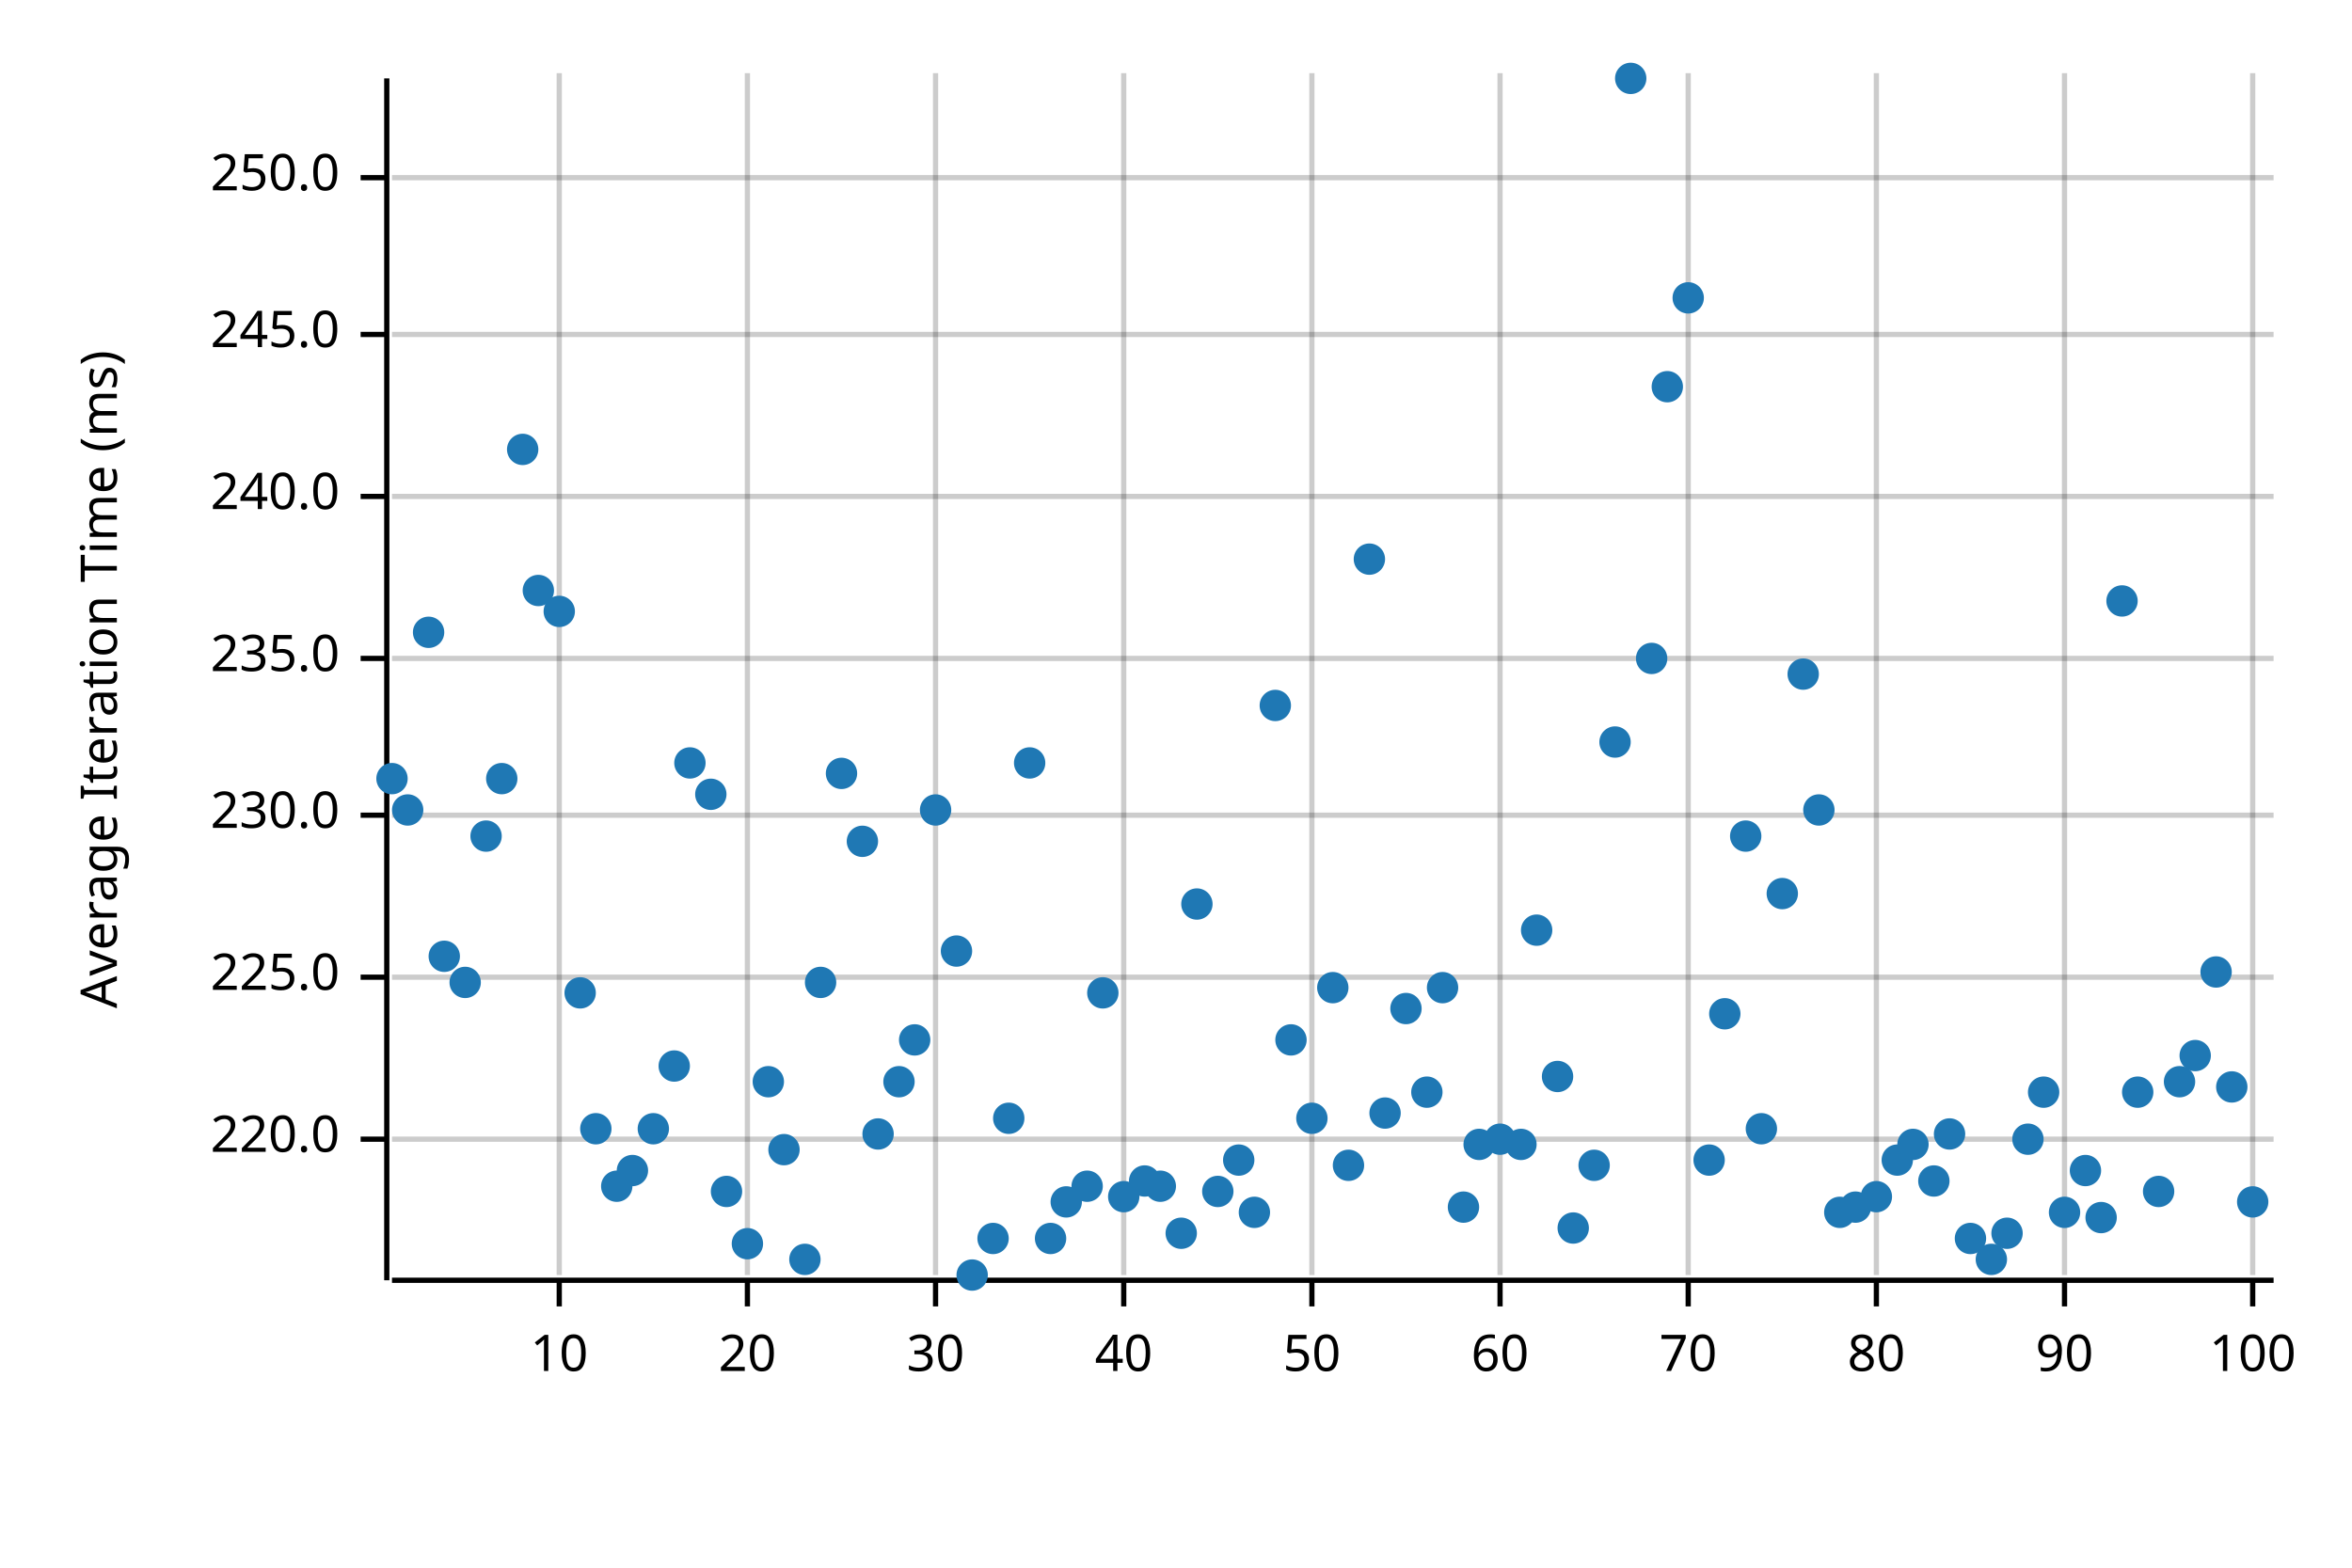
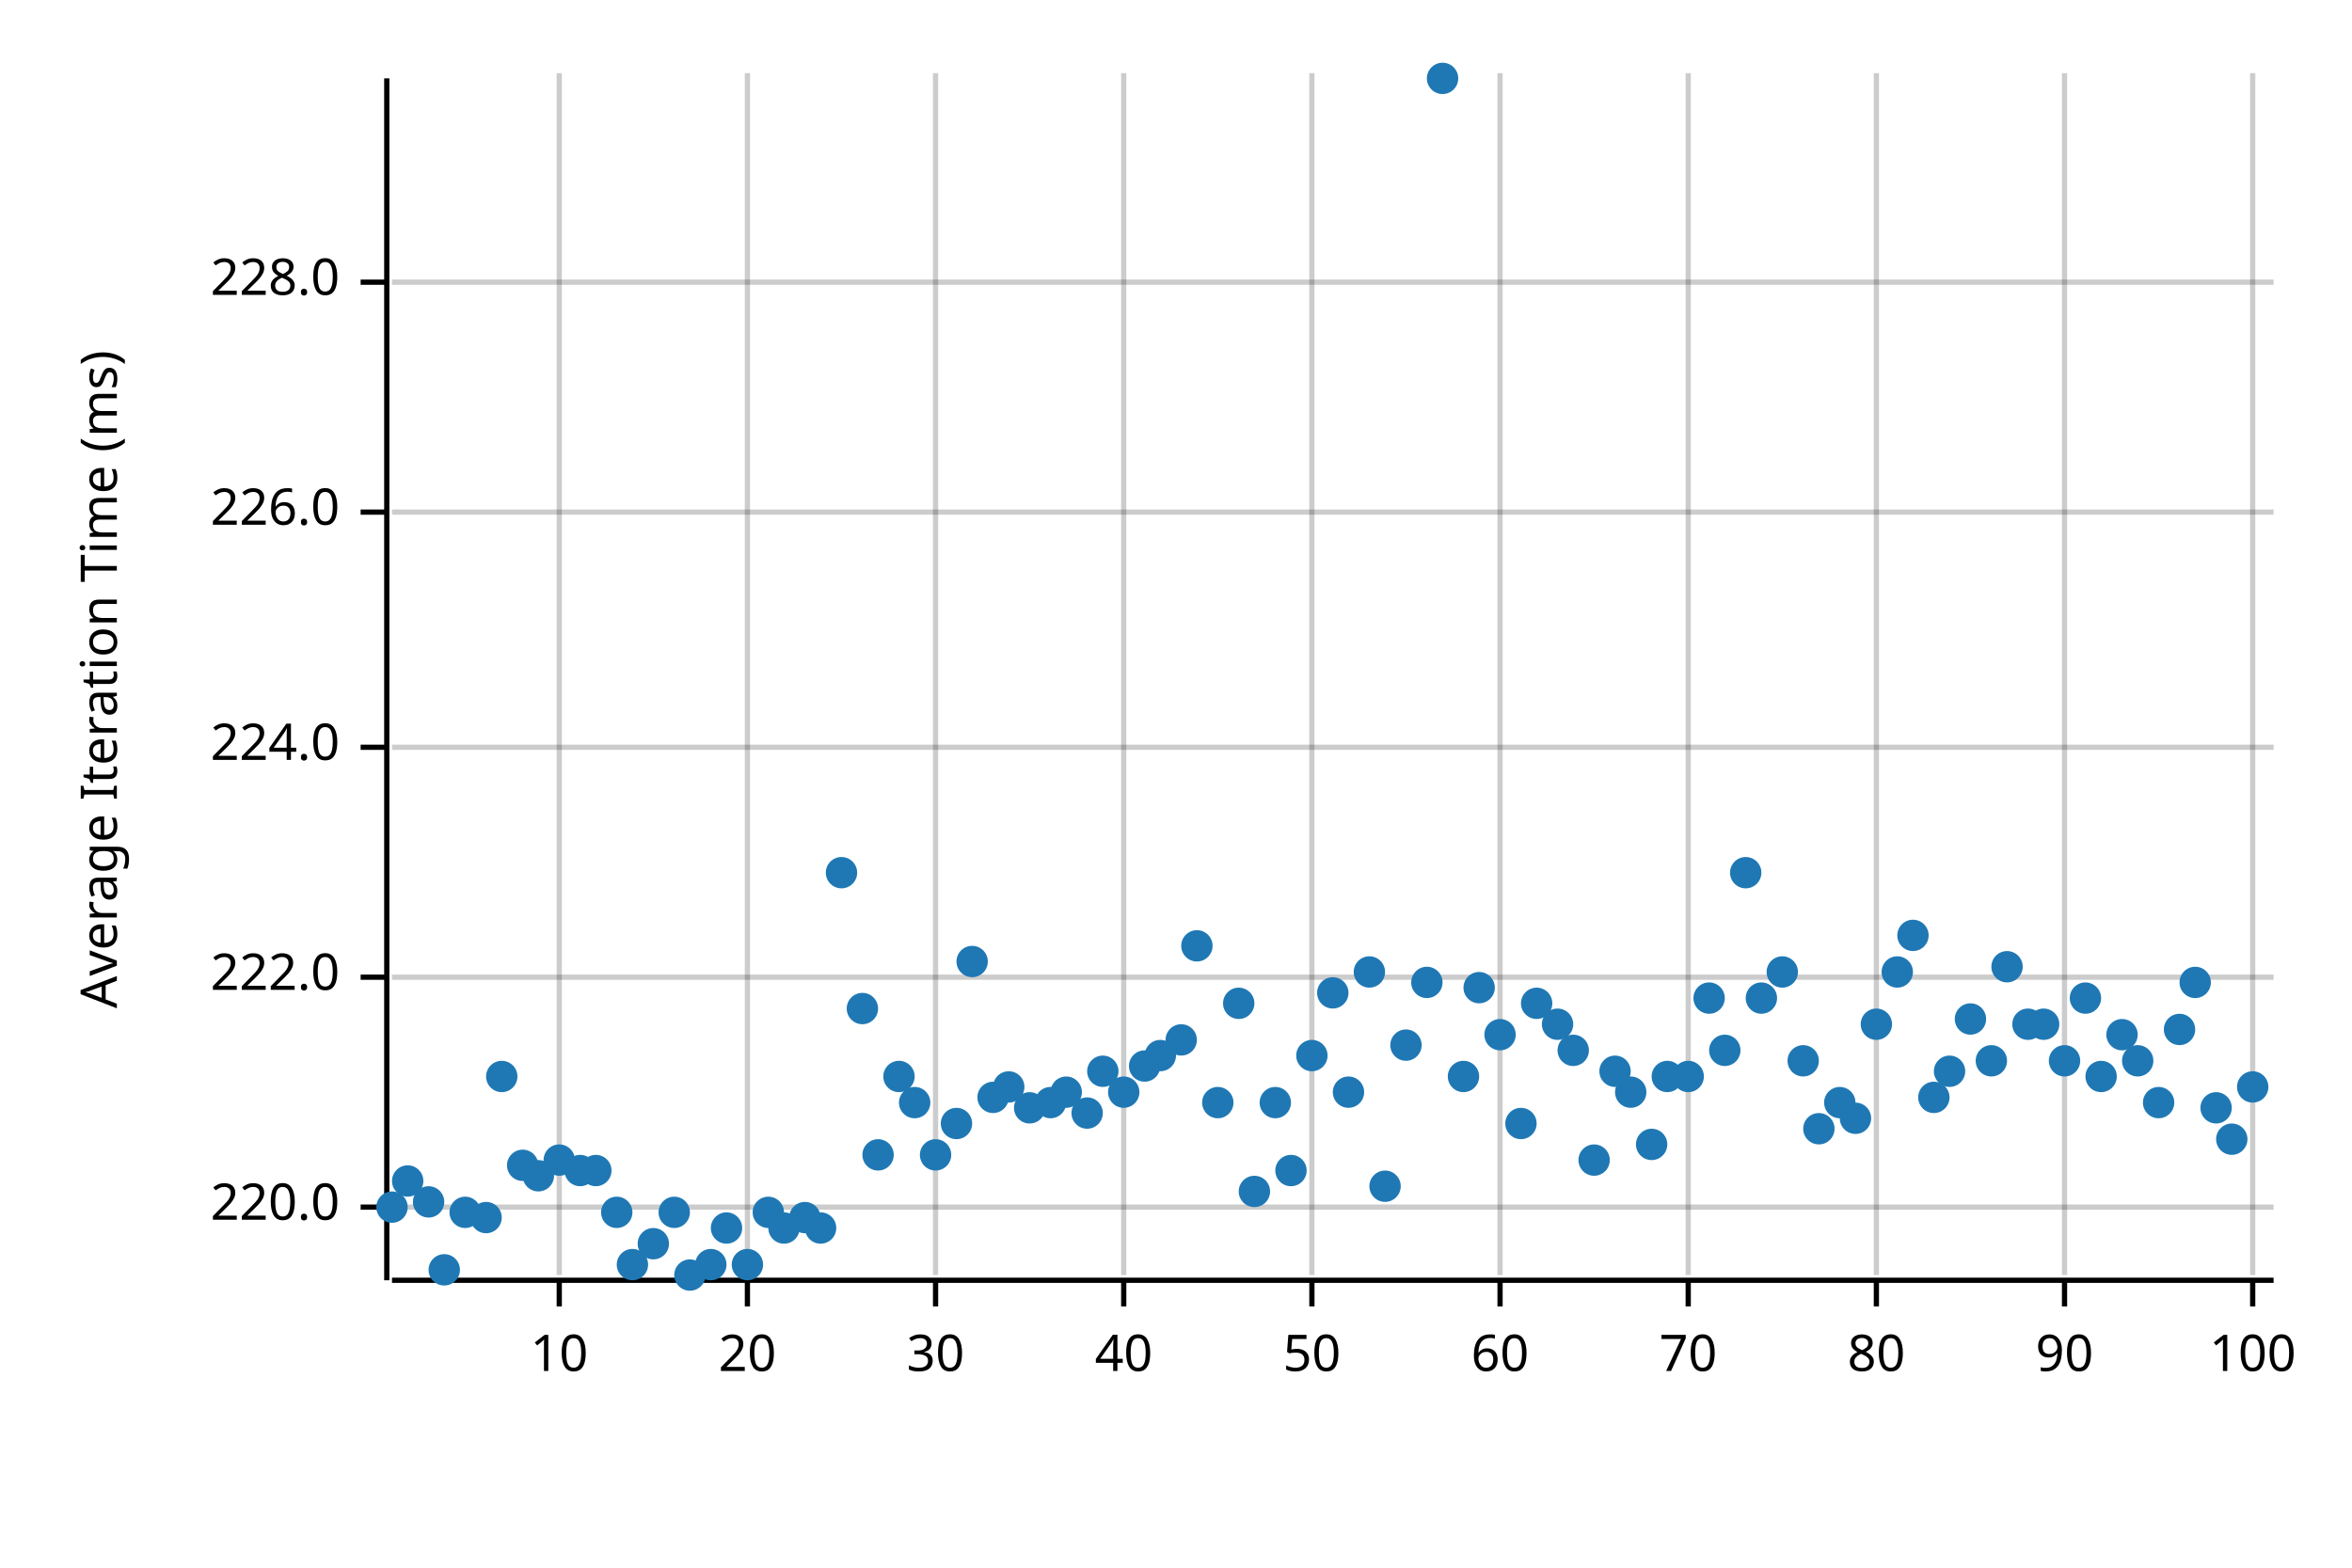
<svg xmlns="http://www.w3.org/2000/svg" width="450" height="300" viewBox="0 0 450 300">
  <text x="15" y="130" dy="0.76em" text-anchor="middle" font-family="sans-serif" font-size="9.677" opacity="1" fill="#000000" transform="rotate(270, 15, 130)">
Average Iteration Time (ms)
</text>
  <line opacity="0.2" stroke="#000000" stroke-width="1" x1="107" y1="244" x2="107" y2="14" />
  <line opacity="0.2" stroke="#000000" stroke-width="1" x1="143" y1="244" x2="143" y2="14" />
  <line opacity="0.2" stroke="#000000" stroke-width="1" x1="179" y1="244" x2="179" y2="14" />
  <line opacity="0.2" stroke="#000000" stroke-width="1" x1="215" y1="244" x2="215" y2="14" />
  <line opacity="0.2" stroke="#000000" stroke-width="1" x1="251" y1="244" x2="251" y2="14" />
  <line opacity="0.2" stroke="#000000" stroke-width="1" x1="287" y1="244" x2="287" y2="14" />
  <line opacity="0.2" stroke="#000000" stroke-width="1" x1="323" y1="244" x2="323" y2="14" />
  <line opacity="0.2" stroke="#000000" stroke-width="1" x1="359" y1="244" x2="359" y2="14" />
  <line opacity="0.2" stroke="#000000" stroke-width="1" x1="395" y1="244" x2="395" y2="14" />
  <line opacity="0.2" stroke="#000000" stroke-width="1" x1="431" y1="244" x2="431" y2="14" />
-   <line opacity="0.2" stroke="#000000" stroke-width="1" x1="75" y1="218" x2="435" y2="218" />
+   <line opacity="0.2" stroke="#000000" stroke-width="1" x1="75" y1="231" x2="435" y2="231" />
  <line opacity="0.2" stroke="#000000" stroke-width="1" x1="75" y1="187" x2="435" y2="187" />
-   <line opacity="0.2" stroke="#000000" stroke-width="1" x1="75" y1="156" x2="435" y2="156" />
-   <line opacity="0.2" stroke="#000000" stroke-width="1" x1="75" y1="126" x2="435" y2="126" />
-   <line opacity="0.2" stroke="#000000" stroke-width="1" x1="75" y1="95" x2="435" y2="95" />
-   <line opacity="0.2" stroke="#000000" stroke-width="1" x1="75" y1="64" x2="435" y2="64" />
-   <line opacity="0.2" stroke="#000000" stroke-width="1" x1="75" y1="34" x2="435" y2="34" />
+   <line opacity="0.2" stroke="#000000" stroke-width="1" x1="75" y1="143" x2="435" y2="143" />
+   <line opacity="0.2" stroke="#000000" stroke-width="1" x1="75" y1="98" x2="435" y2="98" />
+   <line opacity="0.2" stroke="#000000" stroke-width="1" x1="75" y1="54" x2="435" y2="54" />
  <polyline fill="none" opacity="1" stroke="#000000" stroke-width="1" points="74,15 74,245 " />
-   <text x="65" y="218" dy="0.5ex" text-anchor="end" font-family="sans-serif" font-size="9.677" opacity="1" fill="#000000">
+   <text x="65" y="231" dy="0.5ex" text-anchor="end" font-family="sans-serif" font-size="9.677" opacity="1" fill="#000000">
220.0
</text>
-   <polyline fill="none" opacity="1" stroke="#000000" stroke-width="1" points="69,218 74,218 " />
+   <polyline fill="none" opacity="1" stroke="#000000" stroke-width="1" points="69,231 74,231 " />
  <text x="65" y="187" dy="0.5ex" text-anchor="end" font-family="sans-serif" font-size="9.677" opacity="1" fill="#000000">
- 225.0
+ 222.0
</text>
  <polyline fill="none" opacity="1" stroke="#000000" stroke-width="1" points="69,187 74,187 " />
-   <text x="65" y="156" dy="0.5ex" text-anchor="end" font-family="sans-serif" font-size="9.677" opacity="1" fill="#000000">
- 230.0
+   <text x="65" y="143" dy="0.5ex" text-anchor="end" font-family="sans-serif" font-size="9.677" opacity="1" fill="#000000">
+ 224.0
</text>
-   <polyline fill="none" opacity="1" stroke="#000000" stroke-width="1" points="69,156 74,156 " />
-   <text x="65" y="126" dy="0.5ex" text-anchor="end" font-family="sans-serif" font-size="9.677" opacity="1" fill="#000000">
- 235.0
+   <polyline fill="none" opacity="1" stroke="#000000" stroke-width="1" points="69,143 74,143 " />
+   <text x="65" y="98" dy="0.5ex" text-anchor="end" font-family="sans-serif" font-size="9.677" opacity="1" fill="#000000">
+ 226.0
</text>
-   <polyline fill="none" opacity="1" stroke="#000000" stroke-width="1" points="69,126 74,126 " />
-   <text x="65" y="95" dy="0.5ex" text-anchor="end" font-family="sans-serif" font-size="9.677" opacity="1" fill="#000000">
- 240.0
+   <polyline fill="none" opacity="1" stroke="#000000" stroke-width="1" points="69,98 74,98 " />
+   <text x="65" y="54" dy="0.5ex" text-anchor="end" font-family="sans-serif" font-size="9.677" opacity="1" fill="#000000">
+ 228.0
</text>
-   <polyline fill="none" opacity="1" stroke="#000000" stroke-width="1" points="69,95 74,95 " />
-   <text x="65" y="64" dy="0.5ex" text-anchor="end" font-family="sans-serif" font-size="9.677" opacity="1" fill="#000000">
- 245.0
- </text>
-   <polyline fill="none" opacity="1" stroke="#000000" stroke-width="1" points="69,64 74,64 " />
-   <text x="65" y="34" dy="0.5ex" text-anchor="end" font-family="sans-serif" font-size="9.677" opacity="1" fill="#000000">
- 250.0
- </text>
-   <polyline fill="none" opacity="1" stroke="#000000" stroke-width="1" points="69,34 74,34 " />
+   <polyline fill="none" opacity="1" stroke="#000000" stroke-width="1" points="69,54 74,54 " />
  <polyline fill="none" opacity="1" stroke="#000000" stroke-width="1" points="75,245 435,245 " />
  <text x="107" y="255" dy="0.76em" text-anchor="middle" font-family="sans-serif" font-size="9.677" opacity="1" fill="#000000">
10
</text>
  <polyline fill="none" opacity="1" stroke="#000000" stroke-width="1" points="107,245 107,250 " />
  <text x="143" y="255" dy="0.76em" text-anchor="middle" font-family="sans-serif" font-size="9.677" opacity="1" fill="#000000">
20
</text>
  <polyline fill="none" opacity="1" stroke="#000000" stroke-width="1" points="143,245 143,250 " />
  <text x="179" y="255" dy="0.76em" text-anchor="middle" font-family="sans-serif" font-size="9.677" opacity="1" fill="#000000">
30
</text>
  <polyline fill="none" opacity="1" stroke="#000000" stroke-width="1" points="179,245 179,250 " />
  <text x="215" y="255" dy="0.76em" text-anchor="middle" font-family="sans-serif" font-size="9.677" opacity="1" fill="#000000">
40
</text>
  <polyline fill="none" opacity="1" stroke="#000000" stroke-width="1" points="215,245 215,250 " />
  <text x="251" y="255" dy="0.76em" text-anchor="middle" font-family="sans-serif" font-size="9.677" opacity="1" fill="#000000">
50
</text>
  <polyline fill="none" opacity="1" stroke="#000000" stroke-width="1" points="251,245 251,250 " />
  <text x="287" y="255" dy="0.76em" text-anchor="middle" font-family="sans-serif" font-size="9.677" opacity="1" fill="#000000">
60
</text>
  <polyline fill="none" opacity="1" stroke="#000000" stroke-width="1" points="287,245 287,250 " />
  <text x="323" y="255" dy="0.76em" text-anchor="middle" font-family="sans-serif" font-size="9.677" opacity="1" fill="#000000">
70
</text>
  <polyline fill="none" opacity="1" stroke="#000000" stroke-width="1" points="323,245 323,250 " />
  <text x="359" y="255" dy="0.76em" text-anchor="middle" font-family="sans-serif" font-size="9.677" opacity="1" fill="#000000">
80
</text>
  <polyline fill="none" opacity="1" stroke="#000000" stroke-width="1" points="359,245 359,250 " />
  <text x="395" y="255" dy="0.76em" text-anchor="middle" font-family="sans-serif" font-size="9.677" opacity="1" fill="#000000">
90
</text>
  <polyline fill="none" opacity="1" stroke="#000000" stroke-width="1" points="395,245 395,250 " />
  <text x="431" y="255" dy="0.76em" text-anchor="middle" font-family="sans-serif" font-size="9.677" opacity="1" fill="#000000">
100
</text>
  <polyline fill="none" opacity="1" stroke="#000000" stroke-width="1" points="431,245 431,250 " />
-   <circle cx="75" cy="149" r="3" opacity="1" fill="#1F78B4" stroke="none" stroke-width="1" />
-   <circle cx="78" cy="155" r="3" opacity="1" fill="#1F78B4" stroke="none" stroke-width="1" />
-   <circle cx="82" cy="121" r="3" opacity="1" fill="#1F78B4" stroke="none" stroke-width="1" />
-   <circle cx="85" cy="183" r="3" opacity="1" fill="#1F78B4" stroke="none" stroke-width="1" />
-   <circle cx="89" cy="188" r="3" opacity="1" fill="#1F78B4" stroke="none" stroke-width="1" />
-   <circle cx="93" cy="160" r="3" opacity="1" fill="#1F78B4" stroke="none" stroke-width="1" />
-   <circle cx="96" cy="149" r="3" opacity="1" fill="#1F78B4" stroke="none" stroke-width="1" />
-   <circle cx="100" cy="86" r="3" opacity="1" fill="#1F78B4" stroke="none" stroke-width="1" />
-   <circle cx="103" cy="113" r="3" opacity="1" fill="#1F78B4" stroke="none" stroke-width="1" />
-   <circle cx="107" cy="117" r="3" opacity="1" fill="#1F78B4" stroke="none" stroke-width="1" />
-   <circle cx="111" cy="190" r="3" opacity="1" fill="#1F78B4" stroke="none" stroke-width="1" />
-   <circle cx="114" cy="216" r="3" opacity="1" fill="#1F78B4" stroke="none" stroke-width="1" />
-   <circle cx="118" cy="227" r="3" opacity="1" fill="#1F78B4" stroke="none" stroke-width="1" />
-   <circle cx="121" cy="224" r="3" opacity="1" fill="#1F78B4" stroke="none" stroke-width="1" />
-   <circle cx="125" cy="216" r="3" opacity="1" fill="#1F78B4" stroke="none" stroke-width="1" />
-   <circle cx="129" cy="204" r="3" opacity="1" fill="#1F78B4" stroke="none" stroke-width="1" />
-   <circle cx="132" cy="146" r="3" opacity="1" fill="#1F78B4" stroke="none" stroke-width="1" />
-   <circle cx="136" cy="152" r="3" opacity="1" fill="#1F78B4" stroke="none" stroke-width="1" />
-   <circle cx="139" cy="228" r="3" opacity="1" fill="#1F78B4" stroke="none" stroke-width="1" />
-   <circle cx="143" cy="238" r="3" opacity="1" fill="#1F78B4" stroke="none" stroke-width="1" />
-   <circle cx="147" cy="207" r="3" opacity="1" fill="#1F78B4" stroke="none" stroke-width="1" />
-   <circle cx="150" cy="220" r="3" opacity="1" fill="#1F78B4" stroke="none" stroke-width="1" />
-   <circle cx="154" cy="241" r="3" opacity="1" fill="#1F78B4" stroke="none" stroke-width="1" />
-   <circle cx="157" cy="188" r="3" opacity="1" fill="#1F78B4" stroke="none" stroke-width="1" />
-   <circle cx="161" cy="148" r="3" opacity="1" fill="#1F78B4" stroke="none" stroke-width="1" />
-   <circle cx="165" cy="161" r="3" opacity="1" fill="#1F78B4" stroke="none" stroke-width="1" />
-   <circle cx="168" cy="217" r="3" opacity="1" fill="#1F78B4" stroke="none" stroke-width="1" />
-   <circle cx="172" cy="207" r="3" opacity="1" fill="#1F78B4" stroke="none" stroke-width="1" />
-   <circle cx="175" cy="199" r="3" opacity="1" fill="#1F78B4" stroke="none" stroke-width="1" />
-   <circle cx="179" cy="155" r="3" opacity="1" fill="#1F78B4" stroke="none" stroke-width="1" />
-   <circle cx="183" cy="182" r="3" opacity="1" fill="#1F78B4" stroke="none" stroke-width="1" />
-   <circle cx="186" cy="244" r="3" opacity="1" fill="#1F78B4" stroke="none" stroke-width="1" />
-   <circle cx="190" cy="237" r="3" opacity="1" fill="#1F78B4" stroke="none" stroke-width="1" />
-   <circle cx="193" cy="214" r="3" opacity="1" fill="#1F78B4" stroke="none" stroke-width="1" />
-   <circle cx="197" cy="146" r="3" opacity="1" fill="#1F78B4" stroke="none" stroke-width="1" />
-   <circle cx="201" cy="237" r="3" opacity="1" fill="#1F78B4" stroke="none" stroke-width="1" />
-   <circle cx="204" cy="230" r="3" opacity="1" fill="#1F78B4" stroke="none" stroke-width="1" />
-   <circle cx="208" cy="227" r="3" opacity="1" fill="#1F78B4" stroke="none" stroke-width="1" />
-   <circle cx="211" cy="190" r="3" opacity="1" fill="#1F78B4" stroke="none" stroke-width="1" />
-   <circle cx="215" cy="229" r="3" opacity="1" fill="#1F78B4" stroke="none" stroke-width="1" />
-   <circle cx="219" cy="226" r="3" opacity="1" fill="#1F78B4" stroke="none" stroke-width="1" />
-   <circle cx="222" cy="227" r="3" opacity="1" fill="#1F78B4" stroke="none" stroke-width="1" />
-   <circle cx="226" cy="236" r="3" opacity="1" fill="#1F78B4" stroke="none" stroke-width="1" />
-   <circle cx="229" cy="173" r="3" opacity="1" fill="#1F78B4" stroke="none" stroke-width="1" />
-   <circle cx="233" cy="228" r="3" opacity="1" fill="#1F78B4" stroke="none" stroke-width="1" />
-   <circle cx="237" cy="222" r="3" opacity="1" fill="#1F78B4" stroke="none" stroke-width="1" />
-   <circle cx="240" cy="232" r="3" opacity="1" fill="#1F78B4" stroke="none" stroke-width="1" />
-   <circle cx="244" cy="135" r="3" opacity="1" fill="#1F78B4" stroke="none" stroke-width="1" />
-   <circle cx="247" cy="199" r="3" opacity="1" fill="#1F78B4" stroke="none" stroke-width="1" />
-   <circle cx="251" cy="214" r="3" opacity="1" fill="#1F78B4" stroke="none" stroke-width="1" />
-   <circle cx="255" cy="189" r="3" opacity="1" fill="#1F78B4" stroke="none" stroke-width="1" />
-   <circle cx="258" cy="223" r="3" opacity="1" fill="#1F78B4" stroke="none" stroke-width="1" />
-   <circle cx="262" cy="107" r="3" opacity="1" fill="#1F78B4" stroke="none" stroke-width="1" />
-   <circle cx="265" cy="213" r="3" opacity="1" fill="#1F78B4" stroke="none" stroke-width="1" />
-   <circle cx="269" cy="193" r="3" opacity="1" fill="#1F78B4" stroke="none" stroke-width="1" />
-   <circle cx="273" cy="209" r="3" opacity="1" fill="#1F78B4" stroke="none" stroke-width="1" />
-   <circle cx="276" cy="189" r="3" opacity="1" fill="#1F78B4" stroke="none" stroke-width="1" />
-   <circle cx="280" cy="231" r="3" opacity="1" fill="#1F78B4" stroke="none" stroke-width="1" />
-   <circle cx="283" cy="219" r="3" opacity="1" fill="#1F78B4" stroke="none" stroke-width="1" />
-   <circle cx="287" cy="218" r="3" opacity="1" fill="#1F78B4" stroke="none" stroke-width="1" />
-   <circle cx="291" cy="219" r="3" opacity="1" fill="#1F78B4" stroke="none" stroke-width="1" />
-   <circle cx="294" cy="178" r="3" opacity="1" fill="#1F78B4" stroke="none" stroke-width="1" />
-   <circle cx="298" cy="206" r="3" opacity="1" fill="#1F78B4" stroke="none" stroke-width="1" />
-   <circle cx="301" cy="235" r="3" opacity="1" fill="#1F78B4" stroke="none" stroke-width="1" />
-   <circle cx="305" cy="223" r="3" opacity="1" fill="#1F78B4" stroke="none" stroke-width="1" />
-   <circle cx="309" cy="142" r="3" opacity="1" fill="#1F78B4" stroke="none" stroke-width="1" />
-   <circle cx="312" cy="15" r="3" opacity="1" fill="#1F78B4" stroke="none" stroke-width="1" />
-   <circle cx="316" cy="126" r="3" opacity="1" fill="#1F78B4" stroke="none" stroke-width="1" />
-   <circle cx="319" cy="74" r="3" opacity="1" fill="#1F78B4" stroke="none" stroke-width="1" />
-   <circle cx="323" cy="57" r="3" opacity="1" fill="#1F78B4" stroke="none" stroke-width="1" />
-   <circle cx="327" cy="222" r="3" opacity="1" fill="#1F78B4" stroke="none" stroke-width="1" />
-   <circle cx="330" cy="194" r="3" opacity="1" fill="#1F78B4" stroke="none" stroke-width="1" />
-   <circle cx="334" cy="160" r="3" opacity="1" fill="#1F78B4" stroke="none" stroke-width="1" />
-   <circle cx="337" cy="216" r="3" opacity="1" fill="#1F78B4" stroke="none" stroke-width="1" />
-   <circle cx="341" cy="171" r="3" opacity="1" fill="#1F78B4" stroke="none" stroke-width="1" />
-   <circle cx="345" cy="129" r="3" opacity="1" fill="#1F78B4" stroke="none" stroke-width="1" />
-   <circle cx="348" cy="155" r="3" opacity="1" fill="#1F78B4" stroke="none" stroke-width="1" />
-   <circle cx="352" cy="232" r="3" opacity="1" fill="#1F78B4" stroke="none" stroke-width="1" />
-   <circle cx="355" cy="231" r="3" opacity="1" fill="#1F78B4" stroke="none" stroke-width="1" />
-   <circle cx="359" cy="229" r="3" opacity="1" fill="#1F78B4" stroke="none" stroke-width="1" />
-   <circle cx="363" cy="222" r="3" opacity="1" fill="#1F78B4" stroke="none" stroke-width="1" />
-   <circle cx="366" cy="219" r="3" opacity="1" fill="#1F78B4" stroke="none" stroke-width="1" />
-   <circle cx="370" cy="226" r="3" opacity="1" fill="#1F78B4" stroke="none" stroke-width="1" />
-   <circle cx="373" cy="217" r="3" opacity="1" fill="#1F78B4" stroke="none" stroke-width="1" />
-   <circle cx="377" cy="237" r="3" opacity="1" fill="#1F78B4" stroke="none" stroke-width="1" />
-   <circle cx="381" cy="241" r="3" opacity="1" fill="#1F78B4" stroke="none" stroke-width="1" />
-   <circle cx="384" cy="236" r="3" opacity="1" fill="#1F78B4" stroke="none" stroke-width="1" />
-   <circle cx="388" cy="218" r="3" opacity="1" fill="#1F78B4" stroke="none" stroke-width="1" />
-   <circle cx="391" cy="209" r="3" opacity="1" fill="#1F78B4" stroke="none" stroke-width="1" />
-   <circle cx="395" cy="232" r="3" opacity="1" fill="#1F78B4" stroke="none" stroke-width="1" />
-   <circle cx="399" cy="224" r="3" opacity="1" fill="#1F78B4" stroke="none" stroke-width="1" />
-   <circle cx="402" cy="233" r="3" opacity="1" fill="#1F78B4" stroke="none" stroke-width="1" />
-   <circle cx="406" cy="115" r="3" opacity="1" fill="#1F78B4" stroke="none" stroke-width="1" />
-   <circle cx="409" cy="209" r="3" opacity="1" fill="#1F78B4" stroke="none" stroke-width="1" />
-   <circle cx="413" cy="228" r="3" opacity="1" fill="#1F78B4" stroke="none" stroke-width="1" />
-   <circle cx="417" cy="207" r="3" opacity="1" fill="#1F78B4" stroke="none" stroke-width="1" />
-   <circle cx="420" cy="202" r="3" opacity="1" fill="#1F78B4" stroke="none" stroke-width="1" />
-   <circle cx="424" cy="186" r="3" opacity="1" fill="#1F78B4" stroke="none" stroke-width="1" />
-   <circle cx="427" cy="208" r="3" opacity="1" fill="#1F78B4" stroke="none" stroke-width="1" />
-   <circle cx="431" cy="230" r="3" opacity="1" fill="#1F78B4" stroke="none" stroke-width="1" />
+   <circle cx="75" cy="231" r="3" opacity="1" fill="#1F78B4" stroke="none" stroke-width="1" />
+   <circle cx="78" cy="226" r="3" opacity="1" fill="#1F78B4" stroke="none" stroke-width="1" />
+   <circle cx="82" cy="230" r="3" opacity="1" fill="#1F78B4" stroke="none" stroke-width="1" />
+   <circle cx="85" cy="243" r="3" opacity="1" fill="#1F78B4" stroke="none" stroke-width="1" />
+   <circle cx="89" cy="232" r="3" opacity="1" fill="#1F78B4" stroke="none" stroke-width="1" />
+   <circle cx="93" cy="233" r="3" opacity="1" fill="#1F78B4" stroke="none" stroke-width="1" />
+   <circle cx="96" cy="206" r="3" opacity="1" fill="#1F78B4" stroke="none" stroke-width="1" />
+   <circle cx="100" cy="223" r="3" opacity="1" fill="#1F78B4" stroke="none" stroke-width="1" />
+   <circle cx="103" cy="225" r="3" opacity="1" fill="#1F78B4" stroke="none" stroke-width="1" />
+   <circle cx="107" cy="222" r="3" opacity="1" fill="#1F78B4" stroke="none" stroke-width="1" />
+   <circle cx="111" cy="224" r="3" opacity="1" fill="#1F78B4" stroke="none" stroke-width="1" />
+   <circle cx="114" cy="224" r="3" opacity="1" fill="#1F78B4" stroke="none" stroke-width="1" />
+   <circle cx="118" cy="232" r="3" opacity="1" fill="#1F78B4" stroke="none" stroke-width="1" />
+   <circle cx="121" cy="242" r="3" opacity="1" fill="#1F78B4" stroke="none" stroke-width="1" />
+   <circle cx="125" cy="238" r="3" opacity="1" fill="#1F78B4" stroke="none" stroke-width="1" />
+   <circle cx="129" cy="232" r="3" opacity="1" fill="#1F78B4" stroke="none" stroke-width="1" />
+   <circle cx="132" cy="244" r="3" opacity="1" fill="#1F78B4" stroke="none" stroke-width="1" />
+   <circle cx="136" cy="242" r="3" opacity="1" fill="#1F78B4" stroke="none" stroke-width="1" />
+   <circle cx="139" cy="235" r="3" opacity="1" fill="#1F78B4" stroke="none" stroke-width="1" />
+   <circle cx="143" cy="242" r="3" opacity="1" fill="#1F78B4" stroke="none" stroke-width="1" />
+   <circle cx="147" cy="232" r="3" opacity="1" fill="#1F78B4" stroke="none" stroke-width="1" />
+   <circle cx="150" cy="235" r="3" opacity="1" fill="#1F78B4" stroke="none" stroke-width="1" />
+   <circle cx="154" cy="233" r="3" opacity="1" fill="#1F78B4" stroke="none" stroke-width="1" />
+   <circle cx="157" cy="235" r="3" opacity="1" fill="#1F78B4" stroke="none" stroke-width="1" />
+   <circle cx="161" cy="167" r="3" opacity="1" fill="#1F78B4" stroke="none" stroke-width="1" />
+   <circle cx="165" cy="193" r="3" opacity="1" fill="#1F78B4" stroke="none" stroke-width="1" />
+   <circle cx="168" cy="221" r="3" opacity="1" fill="#1F78B4" stroke="none" stroke-width="1" />
+   <circle cx="172" cy="206" r="3" opacity="1" fill="#1F78B4" stroke="none" stroke-width="1" />
+   <circle cx="175" cy="211" r="3" opacity="1" fill="#1F78B4" stroke="none" stroke-width="1" />
+   <circle cx="179" cy="221" r="3" opacity="1" fill="#1F78B4" stroke="none" stroke-width="1" />
+   <circle cx="183" cy="215" r="3" opacity="1" fill="#1F78B4" stroke="none" stroke-width="1" />
+   <circle cx="186" cy="184" r="3" opacity="1" fill="#1F78B4" stroke="none" stroke-width="1" />
+   <circle cx="190" cy="210" r="3" opacity="1" fill="#1F78B4" stroke="none" stroke-width="1" />
+   <circle cx="193" cy="208" r="3" opacity="1" fill="#1F78B4" stroke="none" stroke-width="1" />
+   <circle cx="197" cy="212" r="3" opacity="1" fill="#1F78B4" stroke="none" stroke-width="1" />
+   <circle cx="201" cy="211" r="3" opacity="1" fill="#1F78B4" stroke="none" stroke-width="1" />
+   <circle cx="204" cy="209" r="3" opacity="1" fill="#1F78B4" stroke="none" stroke-width="1" />
+   <circle cx="208" cy="213" r="3" opacity="1" fill="#1F78B4" stroke="none" stroke-width="1" />
+   <circle cx="211" cy="205" r="3" opacity="1" fill="#1F78B4" stroke="none" stroke-width="1" />
+   <circle cx="215" cy="209" r="3" opacity="1" fill="#1F78B4" stroke="none" stroke-width="1" />
+   <circle cx="219" cy="204" r="3" opacity="1" fill="#1F78B4" stroke="none" stroke-width="1" />
+   <circle cx="222" cy="202" r="3" opacity="1" fill="#1F78B4" stroke="none" stroke-width="1" />
+   <circle cx="226" cy="199" r="3" opacity="1" fill="#1F78B4" stroke="none" stroke-width="1" />
+   <circle cx="229" cy="181" r="3" opacity="1" fill="#1F78B4" stroke="none" stroke-width="1" />
+   <circle cx="233" cy="211" r="3" opacity="1" fill="#1F78B4" stroke="none" stroke-width="1" />
+   <circle cx="237" cy="192" r="3" opacity="1" fill="#1F78B4" stroke="none" stroke-width="1" />
+   <circle cx="240" cy="228" r="3" opacity="1" fill="#1F78B4" stroke="none" stroke-width="1" />
+   <circle cx="244" cy="211" r="3" opacity="1" fill="#1F78B4" stroke="none" stroke-width="1" />
+   <circle cx="247" cy="224" r="3" opacity="1" fill="#1F78B4" stroke="none" stroke-width="1" />
+   <circle cx="251" cy="202" r="3" opacity="1" fill="#1F78B4" stroke="none" stroke-width="1" />
+   <circle cx="255" cy="190" r="3" opacity="1" fill="#1F78B4" stroke="none" stroke-width="1" />
+   <circle cx="258" cy="209" r="3" opacity="1" fill="#1F78B4" stroke="none" stroke-width="1" />
+   <circle cx="262" cy="186" r="3" opacity="1" fill="#1F78B4" stroke="none" stroke-width="1" />
+   <circle cx="265" cy="227" r="3" opacity="1" fill="#1F78B4" stroke="none" stroke-width="1" />
+   <circle cx="269" cy="200" r="3" opacity="1" fill="#1F78B4" stroke="none" stroke-width="1" />
+   <circle cx="273" cy="188" r="3" opacity="1" fill="#1F78B4" stroke="none" stroke-width="1" />
+   <circle cx="276" cy="15" r="3" opacity="1" fill="#1F78B4" stroke="none" stroke-width="1" />
+   <circle cx="280" cy="206" r="3" opacity="1" fill="#1F78B4" stroke="none" stroke-width="1" />
+   <circle cx="283" cy="189" r="3" opacity="1" fill="#1F78B4" stroke="none" stroke-width="1" />
+   <circle cx="287" cy="198" r="3" opacity="1" fill="#1F78B4" stroke="none" stroke-width="1" />
+   <circle cx="291" cy="215" r="3" opacity="1" fill="#1F78B4" stroke="none" stroke-width="1" />
+   <circle cx="294" cy="192" r="3" opacity="1" fill="#1F78B4" stroke="none" stroke-width="1" />
+   <circle cx="298" cy="196" r="3" opacity="1" fill="#1F78B4" stroke="none" stroke-width="1" />
+   <circle cx="301" cy="201" r="3" opacity="1" fill="#1F78B4" stroke="none" stroke-width="1" />
+   <circle cx="305" cy="222" r="3" opacity="1" fill="#1F78B4" stroke="none" stroke-width="1" />
+   <circle cx="309" cy="205" r="3" opacity="1" fill="#1F78B4" stroke="none" stroke-width="1" />
+   <circle cx="312" cy="209" r="3" opacity="1" fill="#1F78B4" stroke="none" stroke-width="1" />
+   <circle cx="316" cy="219" r="3" opacity="1" fill="#1F78B4" stroke="none" stroke-width="1" />
+   <circle cx="319" cy="206" r="3" opacity="1" fill="#1F78B4" stroke="none" stroke-width="1" />
+   <circle cx="323" cy="206" r="3" opacity="1" fill="#1F78B4" stroke="none" stroke-width="1" />
+   <circle cx="327" cy="191" r="3" opacity="1" fill="#1F78B4" stroke="none" stroke-width="1" />
+   <circle cx="330" cy="201" r="3" opacity="1" fill="#1F78B4" stroke="none" stroke-width="1" />
+   <circle cx="334" cy="167" r="3" opacity="1" fill="#1F78B4" stroke="none" stroke-width="1" />
+   <circle cx="337" cy="191" r="3" opacity="1" fill="#1F78B4" stroke="none" stroke-width="1" />
+   <circle cx="341" cy="186" r="3" opacity="1" fill="#1F78B4" stroke="none" stroke-width="1" />
+   <circle cx="345" cy="203" r="3" opacity="1" fill="#1F78B4" stroke="none" stroke-width="1" />
+   <circle cx="348" cy="216" r="3" opacity="1" fill="#1F78B4" stroke="none" stroke-width="1" />
+   <circle cx="352" cy="211" r="3" opacity="1" fill="#1F78B4" stroke="none" stroke-width="1" />
+   <circle cx="355" cy="214" r="3" opacity="1" fill="#1F78B4" stroke="none" stroke-width="1" />
+   <circle cx="359" cy="196" r="3" opacity="1" fill="#1F78B4" stroke="none" stroke-width="1" />
+   <circle cx="363" cy="186" r="3" opacity="1" fill="#1F78B4" stroke="none" stroke-width="1" />
+   <circle cx="366" cy="179" r="3" opacity="1" fill="#1F78B4" stroke="none" stroke-width="1" />
+   <circle cx="370" cy="210" r="3" opacity="1" fill="#1F78B4" stroke="none" stroke-width="1" />
+   <circle cx="373" cy="205" r="3" opacity="1" fill="#1F78B4" stroke="none" stroke-width="1" />
+   <circle cx="377" cy="195" r="3" opacity="1" fill="#1F78B4" stroke="none" stroke-width="1" />
+   <circle cx="381" cy="203" r="3" opacity="1" fill="#1F78B4" stroke="none" stroke-width="1" />
+   <circle cx="384" cy="185" r="3" opacity="1" fill="#1F78B4" stroke="none" stroke-width="1" />
+   <circle cx="388" cy="196" r="3" opacity="1" fill="#1F78B4" stroke="none" stroke-width="1" />
+   <circle cx="391" cy="196" r="3" opacity="1" fill="#1F78B4" stroke="none" stroke-width="1" />
+   <circle cx="395" cy="203" r="3" opacity="1" fill="#1F78B4" stroke="none" stroke-width="1" />
+   <circle cx="399" cy="191" r="3" opacity="1" fill="#1F78B4" stroke="none" stroke-width="1" />
+   <circle cx="402" cy="206" r="3" opacity="1" fill="#1F78B4" stroke="none" stroke-width="1" />
+   <circle cx="406" cy="198" r="3" opacity="1" fill="#1F78B4" stroke="none" stroke-width="1" />
+   <circle cx="409" cy="203" r="3" opacity="1" fill="#1F78B4" stroke="none" stroke-width="1" />
+   <circle cx="413" cy="211" r="3" opacity="1" fill="#1F78B4" stroke="none" stroke-width="1" />
+   <circle cx="417" cy="197" r="3" opacity="1" fill="#1F78B4" stroke="none" stroke-width="1" />
+   <circle cx="420" cy="188" r="3" opacity="1" fill="#1F78B4" stroke="none" stroke-width="1" />
+   <circle cx="424" cy="212" r="3" opacity="1" fill="#1F78B4" stroke="none" stroke-width="1" />
+   <circle cx="427" cy="218" r="3" opacity="1" fill="#1F78B4" stroke="none" stroke-width="1" />
+   <circle cx="431" cy="208" r="3" opacity="1" fill="#1F78B4" stroke="none" stroke-width="1" />
</svg>
